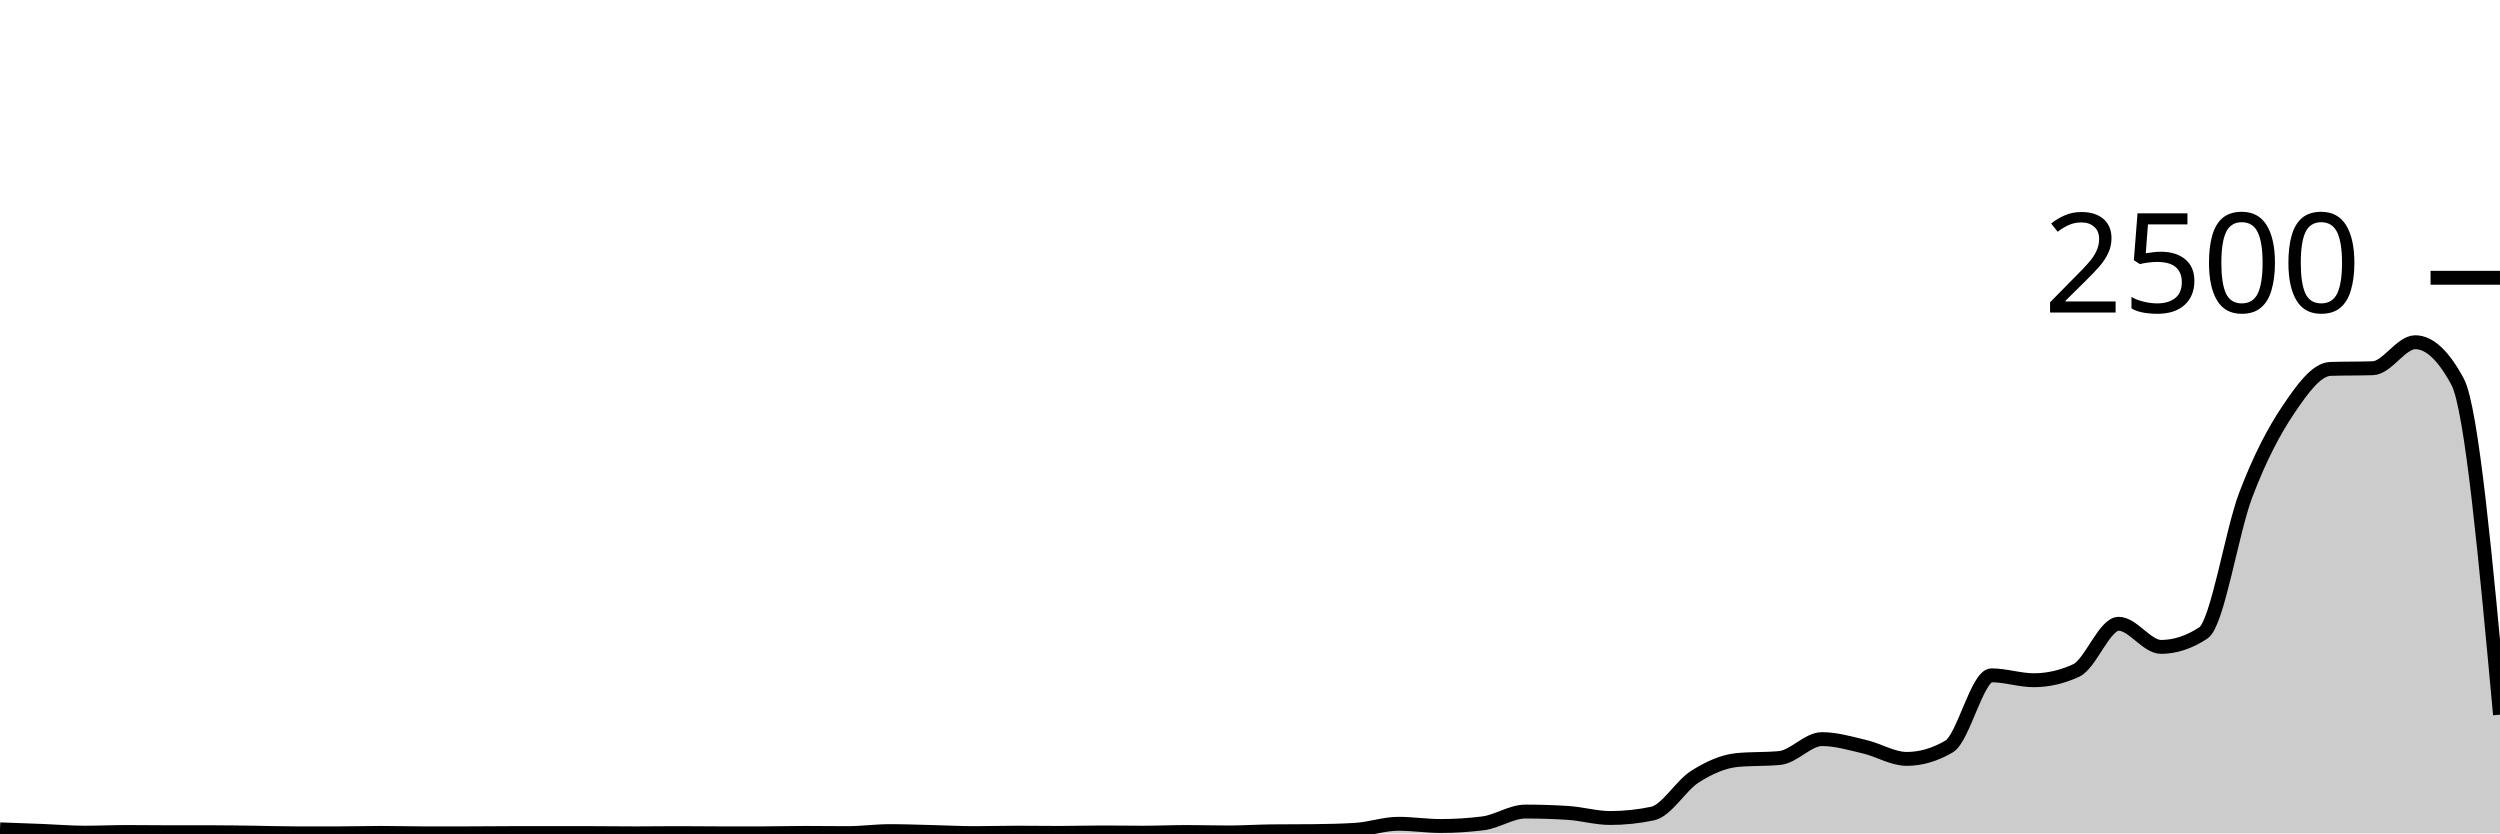
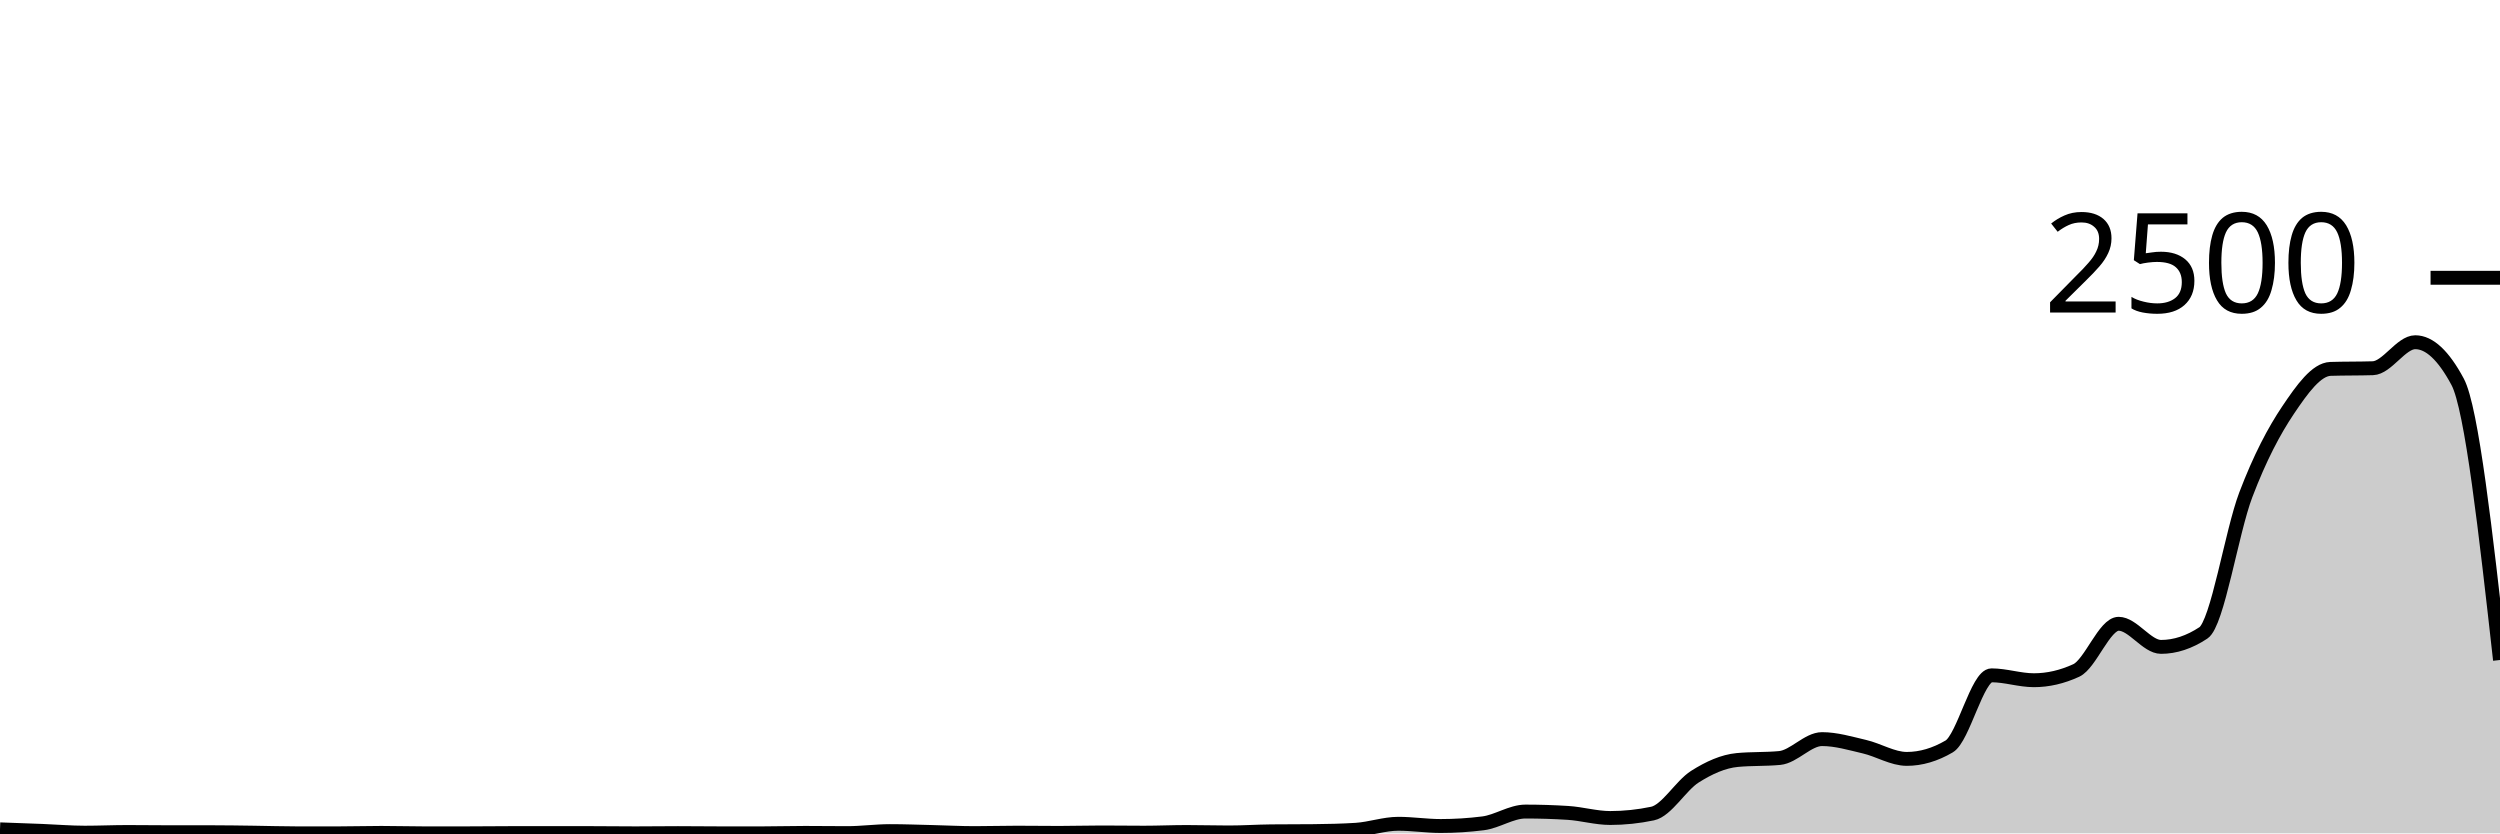
<svg xmlns="http://www.w3.org/2000/svg" viewBox="0 0 180 60">
  <g transform="translate(0,20)">
-     <path class="area" fill="rgba(0, 0, 0, 0.2)" d="M0,39.712C1.017,39.748,2.034,39.784,3.051,39.824C4.068,39.864,5.085,39.952,6.102,39.952C7.119,39.952,8.136,39.904,9.153,39.904C10.169,39.904,11.186,39.92,12.203,39.92C13.22,39.92,14.237,39.92,15.254,39.92C16.271,39.92,17.288,39.939,18.305,39.952C19.322,39.965,20.339,40,21.356,40C22.373,40,23.39,40,24.407,40C25.424,40,26.441,39.968,27.458,39.968C28.475,39.968,29.492,40,30.508,40C31.525,40,32.542,40,33.559,40C34.576,40,35.593,39.984,36.61,39.984C37.627,39.984,38.644,39.984,39.661,39.984C40.678,39.984,41.695,39.984,42.712,39.984C43.729,39.984,44.746,40,45.763,40C46.78,40,47.797,39.984,48.814,39.984C49.831,39.984,50.847,40,51.864,40C52.881,40,53.898,40,54.915,40C55.932,40,56.949,39.968,57.966,39.968C58.983,39.968,60,39.984,61.017,39.984C62.034,39.984,63.051,39.84,64.068,39.84C65.085,39.84,66.102,39.88,67.119,39.904C68.136,39.928,69.153,39.984,70.169,39.984C71.186,39.984,72.203,39.952,73.22,39.952C74.237,39.952,75.254,39.968,76.271,39.968C77.288,39.968,78.305,39.936,79.322,39.936C80.339,39.936,81.356,39.952,82.373,39.952C83.39,39.952,84.407,39.904,85.424,39.904C86.441,39.904,87.458,39.936,88.475,39.936C89.492,39.936,90.508,39.867,91.525,39.856C92.542,39.845,93.559,39.851,94.576,39.84C95.593,39.829,96.61,39.808,97.627,39.744C98.644,39.68,99.661,39.312,100.678,39.312C101.695,39.312,102.712,39.472,103.729,39.472C104.746,39.472,105.763,39.408,106.78,39.28C107.797,39.152,108.814,38.432,109.831,38.432C110.847,38.432,111.864,38.464,112.881,38.528C113.898,38.592,114.915,38.896,115.932,38.896C116.949,38.896,117.966,38.789,118.983,38.576C120,38.363,121.017,36.563,122.034,35.92C123.051,35.277,124.068,34.816,125.085,34.72C126.102,34.624,127.119,34.672,128.136,34.576C129.153,34.48,130.169,33.216,131.186,33.216C132.203,33.216,133.22,33.523,134.237,33.76C135.254,33.997,136.271,34.64,137.288,34.64C138.305,34.64,139.322,34.341,140.339,33.744C141.356,33.147,142.373,28.624,143.39,28.624C144.407,28.624,145.424,28.976,146.441,28.976C147.458,28.976,148.475,28.741,149.492,28.272C150.508,27.803,151.525,24.912,152.542,24.912C153.559,24.912,154.576,26.576,155.593,26.576C156.61,26.576,157.627,26.24,158.644,25.568C159.661,24.896,160.678,18.307,161.695,15.632C162.712,12.957,163.729,11.032,164.746,9.52C165.763,8.008,166.78,6.592,167.797,6.56C168.814,6.528,169.831,6.544,170.847,6.512C171.864,6.48,172.881,4.64,173.898,4.64C174.915,4.64,175.932,5.589,176.949,7.488C177.966,9.387,178.983,20.421,180,31.456L180,40C178.983,40,177.966,40,176.949,40C175.932,40,174.915,40,173.898,40C172.881,40,171.864,40,170.847,40C169.831,40,168.814,40,167.797,40C166.78,40,165.763,40,164.746,40C163.729,40,162.712,40,161.695,40C160.678,40,159.661,40,158.644,40C157.627,40,156.61,40,155.593,40C154.576,40,153.559,40,152.542,40C151.525,40,150.508,40,149.492,40C148.475,40,147.458,40,146.441,40C145.424,40,144.407,40,143.39,40C142.373,40,141.356,40,140.339,40C139.322,40,138.305,40,137.288,40C136.271,40,135.254,40,134.237,40C133.22,40,132.203,40,131.186,40C130.169,40,129.153,40,128.136,40C127.119,40,126.102,40,125.085,40C124.068,40,123.051,40,122.034,40C121.017,40,120,40,118.983,40C117.966,40,116.949,40,115.932,40C114.915,40,113.898,40,112.881,40C111.864,40,110.847,40,109.831,40C108.814,40,107.797,40,106.78,40C105.763,40,104.746,40,103.729,40C102.712,40,101.695,40,100.678,40C99.661,40,98.644,40,97.627,40C96.61,40,95.593,40,94.576,40C93.559,40,92.542,40,91.525,40C90.508,40,89.492,40,88.475,40C87.458,40,86.441,40,85.424,40C84.407,40,83.39,40,82.373,40C81.356,40,80.339,40,79.322,40C78.305,40,77.288,40,76.271,40C75.254,40,74.237,40,73.22,40C72.203,40,71.186,40,70.169,40C69.153,40,68.136,40,67.119,40C66.102,40,65.085,40,64.068,40C63.051,40,62.034,40,61.017,40C60,40,58.983,40,57.966,40C56.949,40,55.932,40,54.915,40C53.898,40,52.881,40,51.864,40C50.847,40,49.831,40,48.814,40C47.797,40,46.78,40,45.763,40C44.746,40,43.729,40,42.712,40C41.695,40,40.678,40,39.661,40C38.644,40,37.627,40,36.61,40C35.593,40,34.576,40,33.559,40C32.542,40,31.525,40,30.508,40C29.492,40,28.475,40,27.458,40C26.441,40,25.424,40,24.407,40C23.39,40,22.373,40,21.356,40C20.339,40,19.322,40,18.305,40C17.288,40,16.271,40,15.254,40C14.237,40,13.22,40,12.203,40C11.186,40,10.169,40,9.153,40C8.136,40,7.119,40,6.102,40C5.085,40,4.068,40,3.051,40C2.034,40,1.017,40,0,40Z" />
-     <path class="line" stroke="black" fill="none" d="M0,39.712C1.017,39.748,2.034,39.784,3.051,39.824C4.068,39.864,5.085,39.952,6.102,39.952C7.119,39.952,8.136,39.904,9.153,39.904C10.169,39.904,11.186,39.92,12.203,39.92C13.22,39.92,14.237,39.92,15.254,39.92C16.271,39.92,17.288,39.939,18.305,39.952C19.322,39.965,20.339,40,21.356,40C22.373,40,23.39,40,24.407,40C25.424,40,26.441,39.968,27.458,39.968C28.475,39.968,29.492,40,30.508,40C31.525,40,32.542,40,33.559,40C34.576,40,35.593,39.984,36.61,39.984C37.627,39.984,38.644,39.984,39.661,39.984C40.678,39.984,41.695,39.984,42.712,39.984C43.729,39.984,44.746,40,45.763,40C46.78,40,47.797,39.984,48.814,39.984C49.831,39.984,50.847,40,51.864,40C52.881,40,53.898,40,54.915,40C55.932,40,56.949,39.968,57.966,39.968C58.983,39.968,60,39.984,61.017,39.984C62.034,39.984,63.051,39.84,64.068,39.84C65.085,39.84,66.102,39.88,67.119,39.904C68.136,39.928,69.153,39.984,70.169,39.984C71.186,39.984,72.203,39.952,73.22,39.952C74.237,39.952,75.254,39.968,76.271,39.968C77.288,39.968,78.305,39.936,79.322,39.936C80.339,39.936,81.356,39.952,82.373,39.952C83.39,39.952,84.407,39.904,85.424,39.904C86.441,39.904,87.458,39.936,88.475,39.936C89.492,39.936,90.508,39.867,91.525,39.856C92.542,39.845,93.559,39.851,94.576,39.84C95.593,39.829,96.61,39.808,97.627,39.744C98.644,39.68,99.661,39.312,100.678,39.312C101.695,39.312,102.712,39.472,103.729,39.472C104.746,39.472,105.763,39.408,106.78,39.28C107.797,39.152,108.814,38.432,109.831,38.432C110.847,38.432,111.864,38.464,112.881,38.528C113.898,38.592,114.915,38.896,115.932,38.896C116.949,38.896,117.966,38.789,118.983,38.576C120,38.363,121.017,36.563,122.034,35.92C123.051,35.277,124.068,34.816,125.085,34.72C126.102,34.624,127.119,34.672,128.136,34.576C129.153,34.48,130.169,33.216,131.186,33.216C132.203,33.216,133.22,33.523,134.237,33.76C135.254,33.997,136.271,34.64,137.288,34.64C138.305,34.64,139.322,34.341,140.339,33.744C141.356,33.147,142.373,28.624,143.39,28.624C144.407,28.624,145.424,28.976,146.441,28.976C147.458,28.976,148.475,28.741,149.492,28.272C150.508,27.803,151.525,24.912,152.542,24.912C153.559,24.912,154.576,26.576,155.593,26.576C156.61,26.576,157.627,26.24,158.644,25.568C159.661,24.896,160.678,18.307,161.695,15.632C162.712,12.957,163.729,11.032,164.746,9.52C165.763,8.008,166.78,6.592,167.797,6.56C168.814,6.528,169.831,6.544,170.847,6.512C171.864,6.48,172.881,4.64,173.898,4.64C174.915,4.64,175.932,5.589,176.949,7.488C177.966,9.387,178.983,20.421,180,31.456" />
+     <path class="area" fill="rgba(0, 0, 0, 0.2)" d="M0,39.712C1.017,39.748,2.034,39.784,3.051,39.824C4.068,39.864,5.085,39.952,6.102,39.952C7.119,39.952,8.136,39.904,9.153,39.904C10.169,39.904,11.186,39.92,12.203,39.92C13.22,39.92,14.237,39.92,15.254,39.92C16.271,39.92,17.288,39.939,18.305,39.952C19.322,39.965,20.339,40,21.356,40C22.373,40,23.39,40,24.407,40C25.424,40,26.441,39.968,27.458,39.968C28.475,39.968,29.492,40,30.508,40C31.525,40,32.542,40,33.559,40C34.576,40,35.593,39.984,36.61,39.984C37.627,39.984,38.644,39.984,39.661,39.984C40.678,39.984,41.695,39.984,42.712,39.984C43.729,39.984,44.746,40,45.763,40C46.78,40,47.797,39.984,48.814,39.984C49.831,39.984,50.847,40,51.864,40C52.881,40,53.898,40,54.915,40C55.932,40,56.949,39.968,57.966,39.968C58.983,39.968,60,39.984,61.017,39.984C62.034,39.984,63.051,39.84,64.068,39.84C65.085,39.84,66.102,39.88,67.119,39.904C68.136,39.928,69.153,39.984,70.169,39.984C71.186,39.984,72.203,39.952,73.22,39.952C74.237,39.952,75.254,39.968,76.271,39.968C77.288,39.968,78.305,39.936,79.322,39.936C80.339,39.936,81.356,39.952,82.373,39.952C83.39,39.952,84.407,39.904,85.424,39.904C86.441,39.904,87.458,39.936,88.475,39.936C89.492,39.936,90.508,39.867,91.525,39.856C92.542,39.845,93.559,39.851,94.576,39.84C95.593,39.829,96.61,39.808,97.627,39.744C98.644,39.68,99.661,39.312,100.678,39.312C101.695,39.312,102.712,39.472,103.729,39.472C104.746,39.472,105.763,39.408,106.78,39.28C107.797,39.152,108.814,38.432,109.831,38.432C110.847,38.432,111.864,38.464,112.881,38.528C113.898,38.592,114.915,38.896,115.932,38.896C116.949,38.896,117.966,38.789,118.983,38.576C120,38.363,121.017,36.563,122.034,35.92C123.051,35.277,124.068,34.816,125.085,34.72C126.102,34.624,127.119,34.672,128.136,34.576C129.153,34.48,130.169,33.216,131.186,33.216C132.203,33.216,133.22,33.523,134.237,33.76C135.254,33.997,136.271,34.64,137.288,34.64C138.305,34.64,139.322,34.341,140.339,33.744C141.356,33.147,142.373,28.624,143.39,28.624C144.407,28.624,145.424,28.976,146.441,28.976C147.458,28.976,148.475,28.741,149.492,28.272C150.508,27.803,151.525,24.912,152.542,24.912C153.559,24.912,154.576,26.576,155.593,26.576C156.61,26.576,157.627,26.24,158.644,25.568C159.661,24.896,160.678,18.307,161.695,15.632C162.712,12.957,163.729,11.032,164.746,9.52C165.763,8.008,166.78,6.592,167.797,6.56C168.814,6.528,169.831,6.544,170.847,6.512C171.864,6.48,172.881,4.64,173.898,4.64C174.915,4.64,175.932,5.589,176.949,7.488C177.966,9.387,178.983,18.453,180,27.52L180,40C178.983,40,177.966,40,176.949,40C175.932,40,174.915,40,173.898,40C172.881,40,171.864,40,170.847,40C169.831,40,168.814,40,167.797,40C166.78,40,165.763,40,164.746,40C163.729,40,162.712,40,161.695,40C160.678,40,159.661,40,158.644,40C157.627,40,156.61,40,155.593,40C154.576,40,153.559,40,152.542,40C151.525,40,150.508,40,149.492,40C148.475,40,147.458,40,146.441,40C145.424,40,144.407,40,143.39,40C142.373,40,141.356,40,140.339,40C139.322,40,138.305,40,137.288,40C136.271,40,135.254,40,134.237,40C133.22,40,132.203,40,131.186,40C130.169,40,129.153,40,128.136,40C127.119,40,126.102,40,125.085,40C124.068,40,123.051,40,122.034,40C121.017,40,120,40,118.983,40C117.966,40,116.949,40,115.932,40C114.915,40,113.898,40,112.881,40C111.864,40,110.847,40,109.831,40C108.814,40,107.797,40,106.78,40C105.763,40,104.746,40,103.729,40C102.712,40,101.695,40,100.678,40C99.661,40,98.644,40,97.627,40C96.61,40,95.593,40,94.576,40C93.559,40,92.542,40,91.525,40C90.508,40,89.492,40,88.475,40C87.458,40,86.441,40,85.424,40C84.407,40,83.39,40,82.373,40C81.356,40,80.339,40,79.322,40C78.305,40,77.288,40,76.271,40C75.254,40,74.237,40,73.22,40C72.203,40,71.186,40,70.169,40C69.153,40,68.136,40,67.119,40C66.102,40,65.085,40,64.068,40C63.051,40,62.034,40,61.017,40C60,40,58.983,40,57.966,40C56.949,40,55.932,40,54.915,40C53.898,40,52.881,40,51.864,40C50.847,40,49.831,40,48.814,40C47.797,40,46.78,40,45.763,40C44.746,40,43.729,40,42.712,40C41.695,40,40.678,40,39.661,40C38.644,40,37.627,40,36.61,40C35.593,40,34.576,40,33.559,40C32.542,40,31.525,40,30.508,40C29.492,40,28.475,40,27.458,40C26.441,40,25.424,40,24.407,40C23.39,40,22.373,40,21.356,40C20.339,40,19.322,40,18.305,40C17.288,40,16.271,40,15.254,40C14.237,40,13.22,40,12.203,40C11.186,40,10.169,40,9.153,40C8.136,40,7.119,40,6.102,40C5.085,40,4.068,40,3.051,40C2.034,40,1.017,40,0,40Z" />
+     <path class="line" stroke="black" fill="none" d="M0,39.712C1.017,39.748,2.034,39.784,3.051,39.824C4.068,39.864,5.085,39.952,6.102,39.952C7.119,39.952,8.136,39.904,9.153,39.904C10.169,39.904,11.186,39.92,12.203,39.92C13.22,39.92,14.237,39.92,15.254,39.92C16.271,39.92,17.288,39.939,18.305,39.952C19.322,39.965,20.339,40,21.356,40C22.373,40,23.39,40,24.407,40C25.424,40,26.441,39.968,27.458,39.968C28.475,39.968,29.492,40,30.508,40C31.525,40,32.542,40,33.559,40C34.576,40,35.593,39.984,36.61,39.984C37.627,39.984,38.644,39.984,39.661,39.984C40.678,39.984,41.695,39.984,42.712,39.984C43.729,39.984,44.746,40,45.763,40C46.78,40,47.797,39.984,48.814,39.984C49.831,39.984,50.847,40,51.864,40C52.881,40,53.898,40,54.915,40C55.932,40,56.949,39.968,57.966,39.968C58.983,39.968,60,39.984,61.017,39.984C62.034,39.984,63.051,39.84,64.068,39.84C65.085,39.84,66.102,39.88,67.119,39.904C68.136,39.928,69.153,39.984,70.169,39.984C71.186,39.984,72.203,39.952,73.22,39.952C74.237,39.952,75.254,39.968,76.271,39.968C77.288,39.968,78.305,39.936,79.322,39.936C80.339,39.936,81.356,39.952,82.373,39.952C83.39,39.952,84.407,39.904,85.424,39.904C86.441,39.904,87.458,39.936,88.475,39.936C89.492,39.936,90.508,39.867,91.525,39.856C92.542,39.845,93.559,39.851,94.576,39.84C95.593,39.829,96.61,39.808,97.627,39.744C98.644,39.68,99.661,39.312,100.678,39.312C101.695,39.312,102.712,39.472,103.729,39.472C104.746,39.472,105.763,39.408,106.78,39.28C107.797,39.152,108.814,38.432,109.831,38.432C110.847,38.432,111.864,38.464,112.881,38.528C113.898,38.592,114.915,38.896,115.932,38.896C116.949,38.896,117.966,38.789,118.983,38.576C120,38.363,121.017,36.563,122.034,35.92C123.051,35.277,124.068,34.816,125.085,34.72C126.102,34.624,127.119,34.672,128.136,34.576C129.153,34.48,130.169,33.216,131.186,33.216C132.203,33.216,133.22,33.523,134.237,33.76C135.254,33.997,136.271,34.64,137.288,34.64C138.305,34.64,139.322,34.341,140.339,33.744C141.356,33.147,142.373,28.624,143.39,28.624C144.407,28.624,145.424,28.976,146.441,28.976C147.458,28.976,148.475,28.741,149.492,28.272C150.508,27.803,151.525,24.912,152.542,24.912C153.559,24.912,154.576,26.576,155.593,26.576C156.61,26.576,157.627,26.24,158.644,25.568C159.661,24.896,160.678,18.307,161.695,15.632C162.712,12.957,163.729,11.032,164.746,9.52C165.763,8.008,166.78,6.592,167.797,6.56C168.814,6.528,169.831,6.544,170.847,6.512C171.864,6.48,172.881,4.64,173.898,4.64C174.915,4.64,175.932,5.589,176.949,7.488C177.966,9.387,178.983,18.453,180,27.52" />
    <path class="axis-ceiling" stroke-width="1" stroke="black" fill="none" d="M175,0L180,0" />
    <text class="axis-ceiling-label" font-family="sans-serif" text-anchor="end" font-size="10px" x="170" y="2.5">2500</text>
  </g>
</svg>
